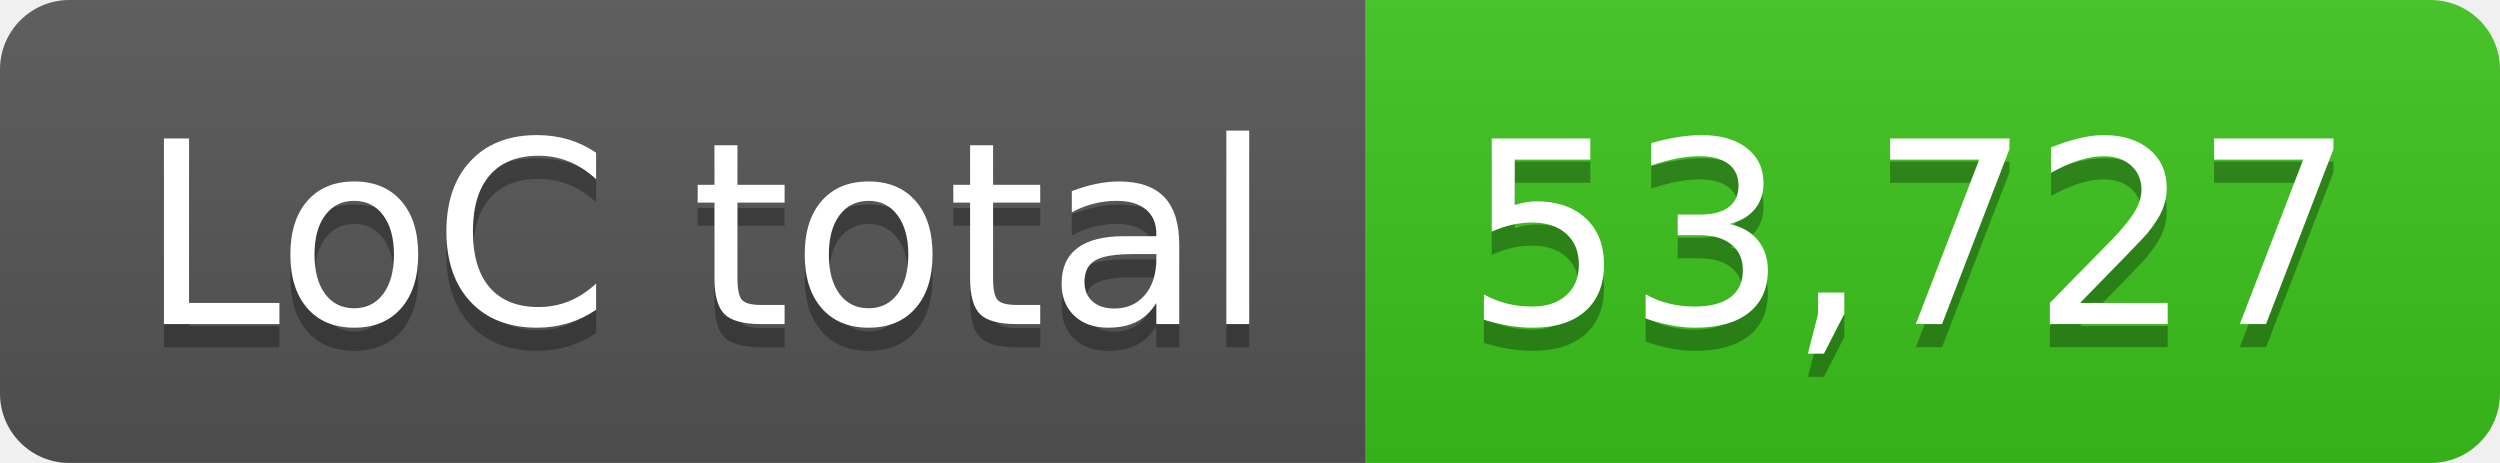
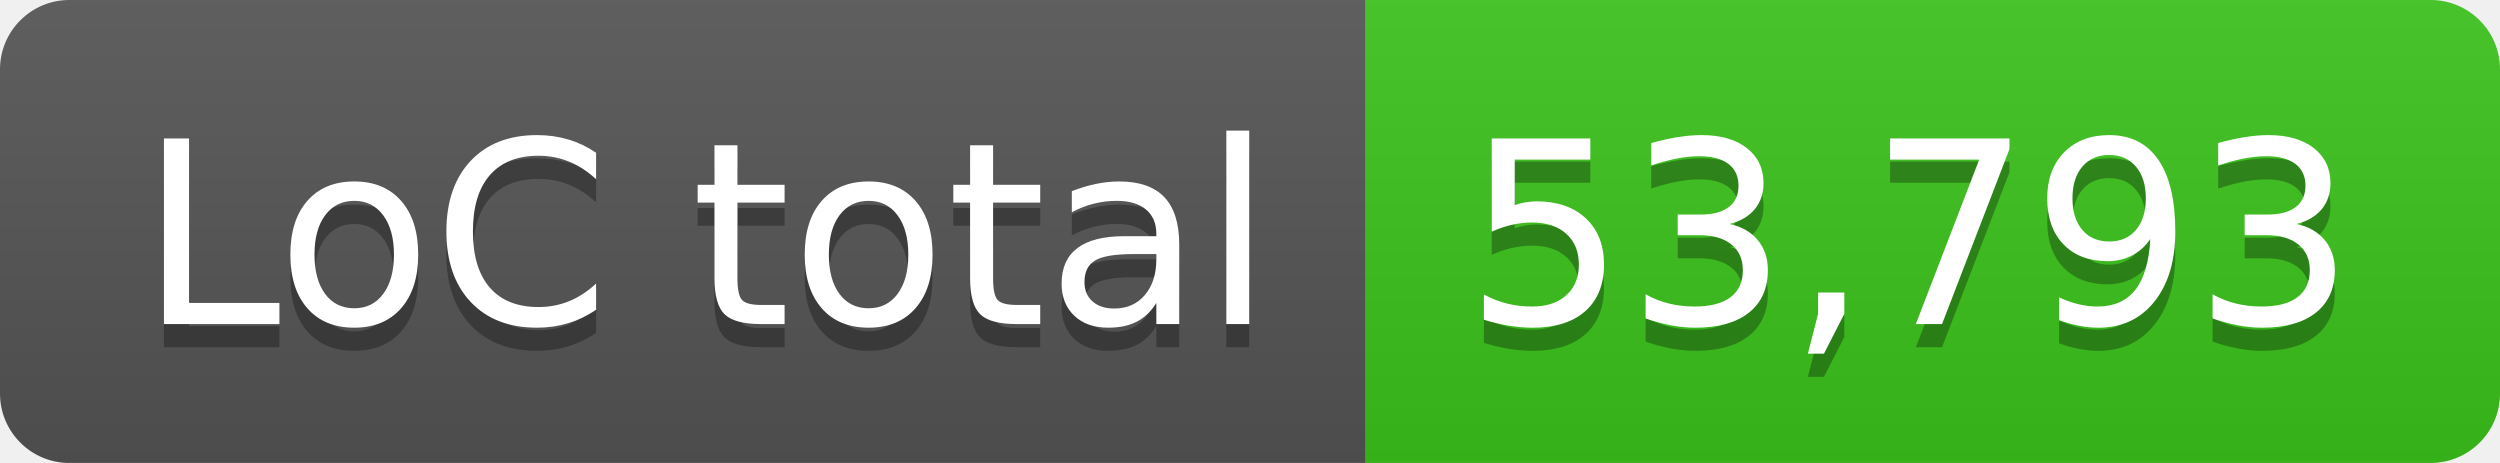
- <svg xmlns="http://www.w3.org/2000/svg" width="108" height="20" role="img" aria-label="LoC total: 53,727">
+ <svg xmlns="http://www.w3.org/2000/svg" width="108" height="20" role="img" aria-label="LoC total: 53,793">
  <linearGradient id="s" x2="0" y2="100%">
    <stop offset="0" stop-color="#bbb" stop-opacity=".1" />
    <stop offset="1" stop-opacity=".1" />
  </linearGradient>
  <clipPath id="r">
    <rect width="108" height="20" rx="3" fill="#fff" />
  </clipPath>
  <g clip-path="url(#r)">
    <rect width="59" height="20" fill="#555" />
    <rect x="59" width="49" height="20" fill="#3bc41c" />
    <rect width="108" height="20" fill="url(#s)" />
  </g>
  <g fill="#fff" text-anchor="middle" font-family="Verdana,Geneva,DejaVu Sans,sans-serif" text-rendering="geometricPrecision" font-size="110">
    <text aria-hidden="true" x="305" y="150" fill="#010101" fill-opacity=".3" transform="scale(.1)" textLength="490">LoC total</text>
    <text x="305" y="140" transform="scale(.1)" fill="#fff" textLength="490">LoC total</text>
-     <text aria-hidden="true" x="825" y="150" fill="#010101" fill-opacity=".3" transform="scale(.1)" textLength="390">53,727</text>
-     <text x="825" y="140" transform="scale(.1)" fill="#fff" textLength="390">53,727</text>
+     <text aria-hidden="true" x="825" y="150" fill="#010101" fill-opacity=".3" transform="scale(.1)" textLength="390">53,793</text>
+     <text x="825" y="140" transform="scale(.1)" fill="#fff" textLength="390">53,793</text>
  </g>
</svg>
